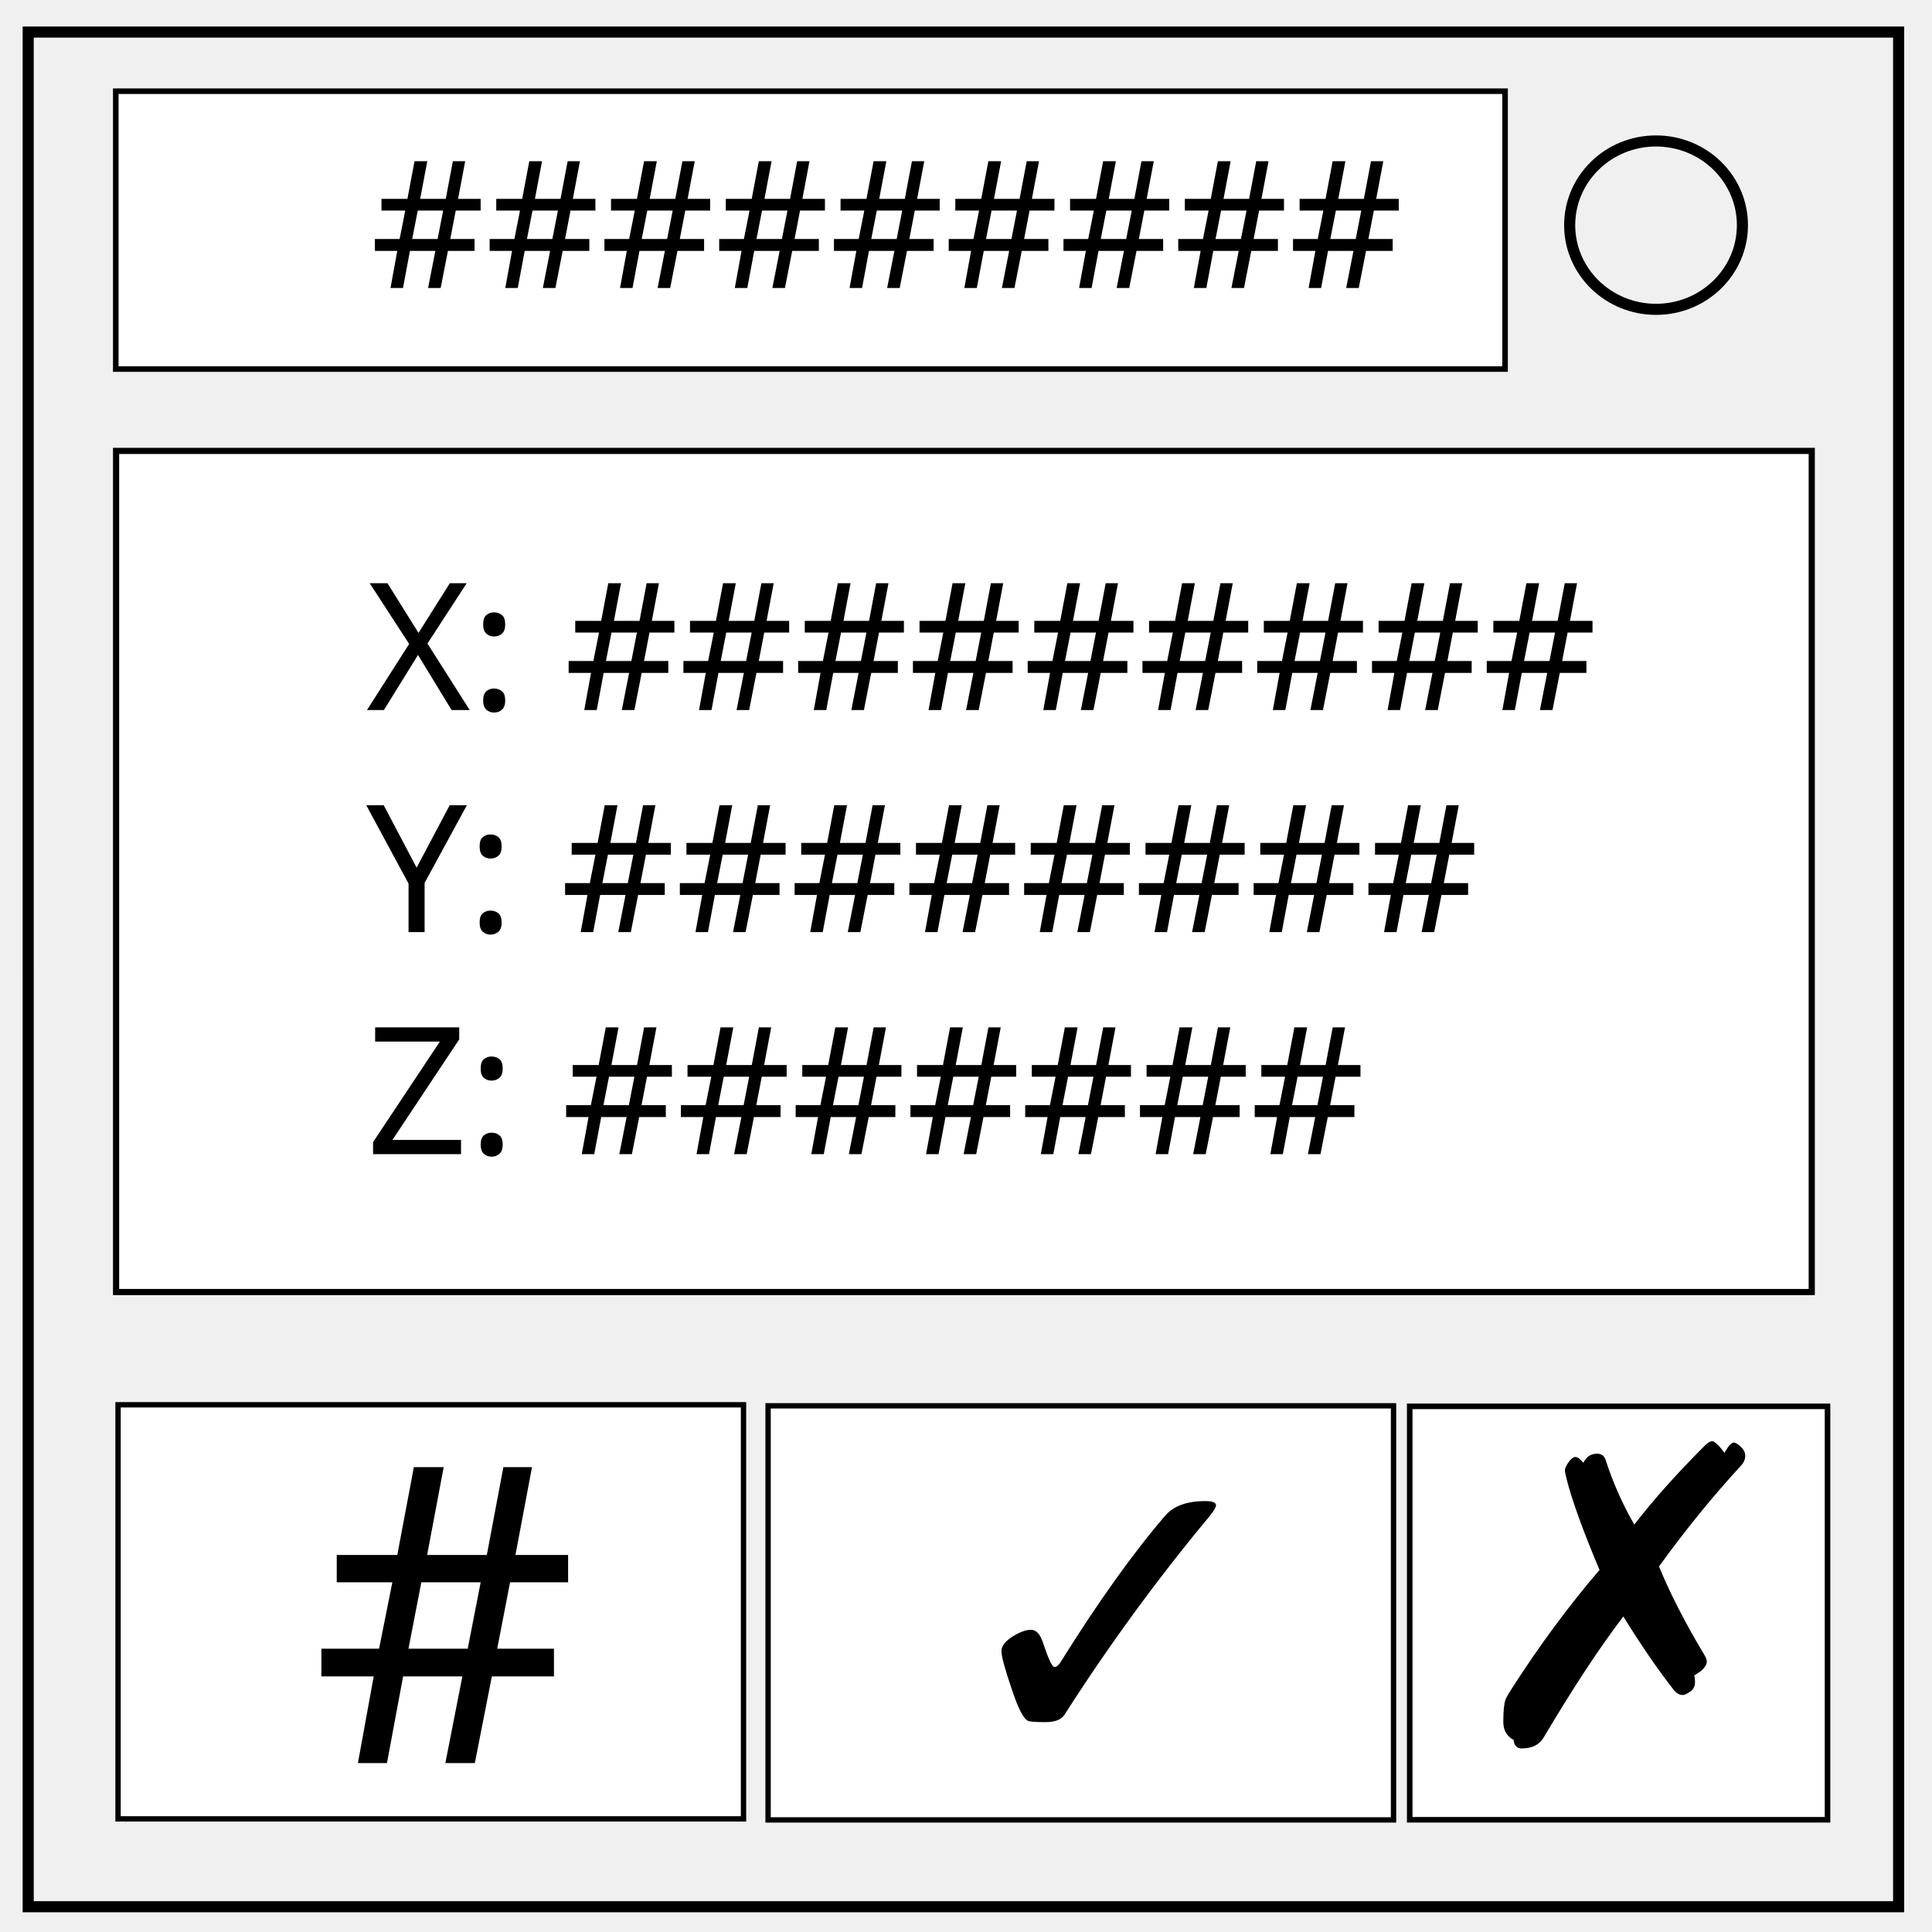
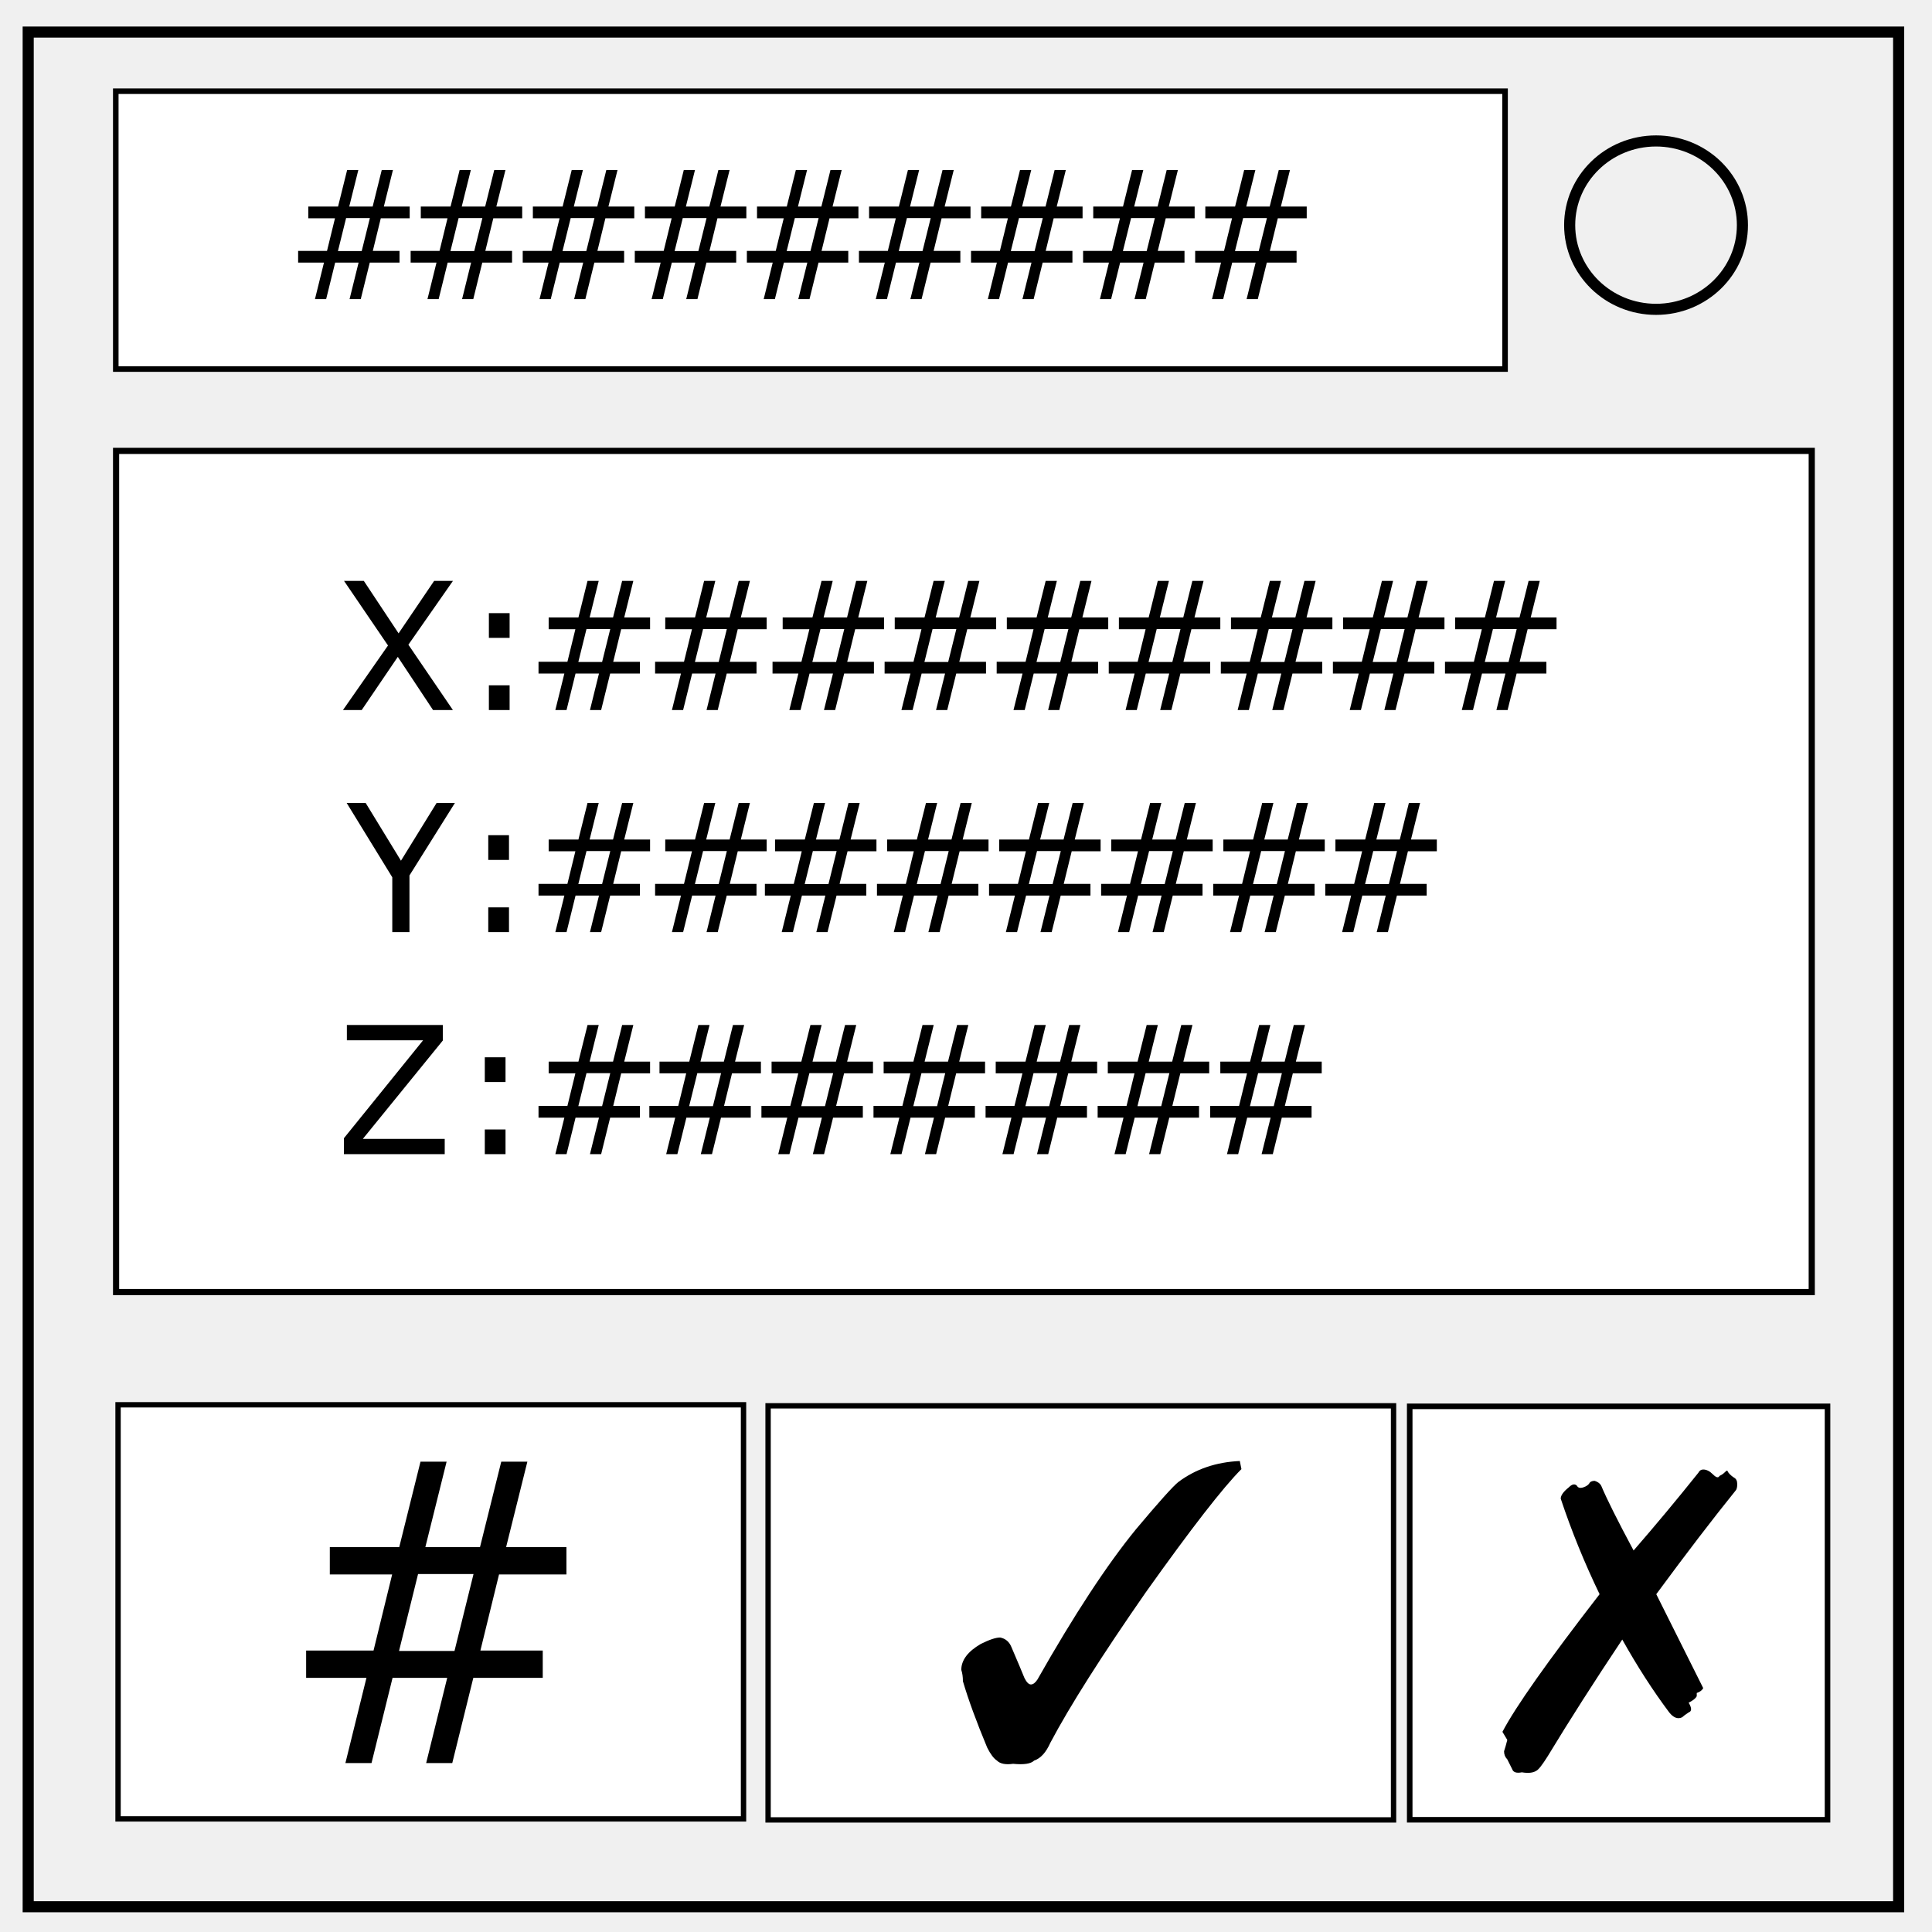
<svg xmlns="http://www.w3.org/2000/svg" viewBox="0 0 348 348" fill="none">
  <path d="M5.079 5.776h336.913v337.67H5.08z" stroke-width="2" stroke="#000" />
  <path d="M282.734 40.554c0-8.376 6.966-15.165 15.56-15.165 4.126 0 8.084 1.597 11.001 4.441 2.918 2.844 4.558 6.702 4.558 10.724 0 8.376-6.966 15.165-15.56 15.165-8.593 0-15.559-6.79-15.559-15.165z" stroke-width="2" stroke="#000" />
  <path fill="#fff" stroke="#000" d="M20.854 16.427h250.244v50.049H20.854z" />
-   <text style="line-height:1.25" x="66.732" y="51.878" font-weight="400" font-size="32" font-family="sans-serif" letter-spacing="0" word-spacing="0" fill="#000">
-     <tspan x="66.732" y="51.878">#########</tspan>
-   </text>
+   <g aria-label="#########" style="line-height:1.25" font-weight="400" font-size="32" font-family="sans-serif" letter-spacing="0" word-spacing="0" fill="#000">
+     <path d="M73.795 39.315H68.59l-1.437 5.875h4.812v2.11h-5.359l-1.625 6.578h-2.016l1.625-6.578h-4.218l-1.625 6.578h-2.016l1.625-6.578h-4.656v-2.11h5.203l1.437-5.875H55.53v-2.109h5.36l1.64-6.594h2.016l-1.641 6.594h4.219l1.64-6.594h2.016l-1.64 6.594h4.656zm-7.172-.03H62.34l-1.468 5.937h4.28zM94.06 39.315h-5.203L87.42 45.19h4.812v2.11h-5.36l-1.624 6.578h-2.016l1.625-6.578h-4.219l-1.625 6.578h-2.015l1.625-6.578h-4.657v-2.11h5.204l1.437-5.875h-4.812v-2.109h5.359l1.64-6.594h2.016l-1.64 6.594h4.218l1.64-6.594h2.017l-1.641 6.594h4.656zm-7.172-.03h-4.281l-1.469 5.937h4.282zM114.248 39.315h-5.203l-1.438 5.875h4.813v2.11h-5.36l-1.625 6.578h-2.015l1.625-6.578h-4.22l-1.624 6.578h-2.016L98.81 47.3h-4.656v-2.11h5.203l1.438-5.875h-4.813v-2.109h5.36l1.64-6.594h2.016l-1.641 6.594h4.219l1.64-6.594h2.016l-1.64 6.594h4.656zm-7.172-.03h-4.281l-1.47 5.937h4.282zM134.435 39.315h-5.203l-1.437 5.875h4.812v2.11h-5.36l-1.624 6.578h-2.016l1.625-6.578h-4.219l-1.625 6.578h-2.015l1.625-6.578h-4.657v-2.11h5.204l1.437-5.875h-4.812v-2.109h5.359l1.64-6.594h2.016l-1.64 6.594h4.218l1.64-6.594h2.017l-1.641 6.594h4.656zm-7.172-.03h-4.281l-1.469 5.937h4.282zM154.623 39.315h-5.204l-1.437 5.875h4.813v2.11h-5.36l-1.625 6.578h-2.016l1.625-6.578h-4.218l-1.625 6.578h-2.016l1.625-6.578h-4.656v-2.11h5.203l1.438-5.875h-4.813v-2.109h5.36l1.64-6.594h2.016l-1.641 6.594h4.219l1.64-6.594h2.016l-1.64 6.594h4.656zm-7.172-.03h-4.281l-1.47 5.937h4.282zM174.81 39.315h-5.203l-1.438 5.875h4.813v2.11h-5.36l-1.624 6.578h-2.016l1.625-6.578h-4.219l-1.625 6.578h-2.015l1.625-6.578h-4.657v-2.11h5.203l1.438-5.875h-4.813v-2.109h5.36l1.64-6.594h2.016l-1.64 6.594h4.218l1.64-6.594h2.016l-1.64 6.594h4.656zm-7.172-.03h-4.281l-1.469 5.937h4.281zM194.998 39.315h-5.204l-1.437 5.875h4.813v2.11h-5.36l-1.625 6.578h-2.016l1.625-6.578h-4.218l-1.625 6.578h-2.016l1.625-6.578h-4.656v-2.11h5.203l1.438-5.875h-4.813v-2.109h5.36l1.64-6.594h2.016l-1.641 6.594h4.219l1.64-6.594h2.016l-1.64 6.594h4.656zm-7.172-.03h-4.281l-1.47 5.937h4.282zM215.185 39.315h-5.203l-1.438 5.875h4.813v2.11h-5.36l-1.624 6.578h-2.016l1.625-6.578h-4.219l-1.625 6.578h-2.015l1.625-6.578h-4.657v-2.11h5.203l1.438-5.875h-4.813v-2.109h5.36l1.64-6.594h2.016l-1.64 6.594h4.218l1.64-6.594h2.016l-1.64 6.594h4.656zm-7.172-.03h-4.281l-1.469 5.937h4.281zM235.373 39.315h-5.204l-1.437 5.875h4.813v2.11h-5.36l-1.625 6.578h-2.016l1.625-6.578h-4.218l-1.625 6.578h-2.016l1.625-6.578h-4.656v-2.11h5.203l1.438-5.875h-4.813v-2.109h5.36l1.64-6.594h2.016l-1.641 6.594h4.219l1.64-6.594h2.016l-1.64 6.594h4.656zm-7.172-.03h-4.281l-1.47 5.937h4.282z" />
+   </g>
  <path fill="#fff" stroke="#000" stroke-width="1.11" d="M20.909 81.218H326.34v151.511H20.909z" />
  <path fill="#fff" stroke="#000" stroke-width=".963" d="M21.264 253.037h112.662v74.589H21.264z" />
  <path fill="#fff" stroke="#000" d="M253.924 253.315h75.258v74.47h-75.258z" />
-   <text style="line-height:1.25" x="56.033" y="317.572" font-weight="400" font-size="74.667" font-family="sans-serif" letter-spacing="0" word-spacing="0" fill="#000">
-     <tspan x="56.033" y="317.572">#</tspan>
-   </text>
-   <text style="line-height:1.25" x="65.979" y="127.894" font-weight="400" font-size="32" font-family="sans-serif" letter-spacing="0" word-spacing="0" fill="#000">
-     <tspan x="65.979" y="127.894">X: #########</tspan>
-     <tspan x="65.979" y="167.894">Y: ########</tspan>
-     <tspan x="65.979" y="207.894">Z: #######</tspan>
-   </text>
+   <path d="M102.028 283.593h-12.14L86.532 297.3h11.23v4.922H85.256l-3.792 15.349h-4.703l3.792-15.349H70.71l-3.791 15.349h-4.704l3.792-15.349H55.142v-4.922h12.141l3.354-13.708H59.408v-4.922h12.505l3.828-15.386h4.704l-3.829 15.386h9.844l3.828-15.386h4.704l-3.829 15.386h10.865zm-16.734-.073h-9.99l-3.427 13.854h9.99z" aria-label="#" font-weight="400" font-size="74.667" font-family="sans-serif" letter-spacing="0" word-spacing="0" fill="#000" />
+   <g aria-label="X: #########Y: ########Z: #######" style="line-height:1.25" font-weight="400" font-size="32" font-family="sans-serif" letter-spacing="0" word-spacing="0" fill="#000">
+     <path d="M81.591 104.628l-8.031 11.5 8.016 11.766h-3.578l-6.344-9.578-6.5 9.578h-3.375l8.11-11.625-7.923-11.64h3.563l6.265 9.452 6.407-9.453zM91.794 114.894H88.06v-4.453h3.734zm0 13H88.06v-4.453h3.734zM117.094 113.332h-5.203l-1.438 5.875h4.813v2.109h-5.36l-1.625 6.578h-2.015l1.625-6.578h-4.22l-1.624 6.578h-2.016l1.625-6.578H97v-2.11h5.203l1.438-5.874h-4.813v-2.11h5.36l1.64-6.594h2.016l-1.64 6.594h4.218l1.64-6.594h2.016l-1.64 6.594h4.656zm-7.172-.032h-4.281l-1.47 5.938h4.282zM138.094 113.332h-5.203l-1.438 5.875h4.813v2.109h-5.36l-1.625 6.578h-2.015l1.625-6.578h-4.22l-1.624 6.578h-2.016l1.625-6.578H118v-2.11h5.203l1.438-5.874h-4.813v-2.11h5.36l1.64-6.594h2.016l-1.64 6.594h4.218l1.64-6.594h2.016l-1.64 6.594h4.656zm-7.172-.032h-4.281l-1.47 5.938h4.282zM159.245 113.332h-5.204l-1.437 5.875h4.812v2.109h-5.359l-1.625 6.578h-2.015l1.624-6.578h-4.218l-1.625 6.578h-2.016l1.625-6.578h-4.656v-2.11h5.203l1.437-5.874h-4.812v-2.11h5.36l1.64-6.594h2.016l-1.641 6.594h4.219l1.64-6.594h2.016l-1.64 6.594h4.656zm-7.172-.032h-4.282l-1.468 5.938h4.281zM179.432 113.332h-5.203l-1.438 5.875h4.813v2.109h-5.36l-1.624 6.578h-2.016l1.625-6.578h-4.219l-1.625 6.578h-2.015l1.625-6.578h-4.657v-2.11h5.204l1.437-5.874h-4.813v-2.11h5.36l1.64-6.594h2.016l-1.64 6.594h4.218l1.64-6.594h2.017l-1.641 6.594h4.656zm-7.172-.032h-4.281l-1.469 5.938h4.282zM199.62 113.332h-5.204l-1.437 5.875h4.812v2.109h-5.359l-1.625 6.578h-2.015l1.624-6.578h-4.218l-1.625 6.578h-2.016l1.625-6.578h-4.656v-2.11h5.203l1.437-5.874h-4.812v-2.11h5.36l1.64-6.594h2.016l-1.641 6.594h4.219l1.64-6.594h2.016l-1.64 6.594h4.656zm-7.172-.032h-4.282l-1.468 5.938h4.281zM219.807 113.332h-5.203l-1.438 5.875h4.813v2.109h-5.36l-1.624 6.578h-2.016l1.625-6.578h-4.219l-1.625 6.578h-2.015l1.625-6.578h-4.657v-2.11h5.204l1.437-5.874h-4.813v-2.11h5.36l1.64-6.594h2.016l-1.64 6.594h4.218l1.64-6.594h2.017l-1.641 6.594h4.656zm-7.172-.032h-4.281l-1.469 5.938h4.282zM239.995 113.332h-5.204l-1.437 5.875h4.812v2.109h-5.359l-1.625 6.578h-2.015l1.624-6.578h-4.218l-1.625 6.578h-2.016l1.625-6.578h-4.656v-2.11h5.203l1.437-5.874h-4.812v-2.11h5.36l1.64-6.594h2.016l-1.641 6.594h4.219l1.64-6.594h2.016l-1.64 6.594h4.656zm-7.172-.032h-4.282l-1.468 5.938h4.281zM260.182 113.332h-5.203l-1.438 5.875h4.813v2.109h-5.36l-1.624 6.578h-2.016l1.625-6.578h-4.219l-1.625 6.578h-2.015l1.625-6.578h-4.657v-2.11h5.204l1.437-5.874h-4.812v-2.11h5.359l1.64-6.594h2.016l-1.64 6.594h4.218l1.64-6.594h2.017l-1.641 6.594h4.656zm-7.172-.032h-4.281l-1.469 5.938h4.282zM280.37 113.332h-5.204l-1.437 5.875h4.813v2.109h-5.36l-1.625 6.578h-2.016l1.625-6.578h-4.218l-1.625 6.578h-2.016l1.625-6.578h-4.656v-2.11h5.203l1.438-5.874h-4.813v-2.11h5.36l1.64-6.594h2.016l-1.641 6.594h4.219l1.64-6.594h2.016l-1.64 6.594h4.656zm-7.172-.032h-4.281l-1.47 5.938h4.282zM81.941 144.628l-8.187 13.063v10.203H70.66v-9.875l-8.219-13.39h3.422l6.36 10.406 6.422-10.407zM91.682 154.894h-3.734v-4.453h3.734zm0 13h-3.734v-4.453h3.734zM117.094 153.332h-5.203l-1.438 5.875h4.813v2.109h-5.36l-1.625 6.578h-2.015l1.625-6.578h-4.22l-1.624 6.578h-2.016l1.625-6.578H97v-2.11h5.203l1.438-5.874h-4.813v-2.11h5.36l1.64-6.594h2.016l-1.64 6.594h4.218l1.64-6.594h2.016l-1.64 6.594h4.656zm-7.172-.032h-4.281l-1.47 5.938h4.282zM138.094 153.332h-5.203l-1.438 5.875h4.813v2.109h-5.36l-1.625 6.578h-2.015l1.625-6.578h-4.22l-1.624 6.578h-2.016l1.625-6.578H118v-2.11h5.203l1.438-5.874h-4.813v-2.11h5.36l1.64-6.594h2.016l-1.64 6.594h4.218l1.64-6.594h2.016l-1.64 6.594h4.656zm-7.172-.032h-4.281l-1.47 5.938h4.282zM157.87 153.332h-5.204l-1.437 5.875h4.812v2.109h-5.359l-1.625 6.578h-2.015l1.624-6.578h-4.218l-1.625 6.578h-2.016l1.625-6.578h-4.656v-2.11h5.203l1.437-5.874h-4.812v-2.11h5.36l1.64-6.594h2.016l-1.641 6.594h4.219l1.64-6.594h2.016l-1.64 6.594h4.656zm-7.172-.032h-4.282l-1.468 5.938h4.281zM178.057 153.332h-5.203l-1.438 5.875h4.813v2.109h-5.36l-1.624 6.578h-2.016l1.625-6.578h-4.219l-1.625 6.578h-2.015l1.625-6.578h-4.657v-2.11h5.204l1.437-5.874h-4.813v-2.11h5.36l1.64-6.594h2.016l-1.64 6.594h4.218l1.64-6.594h2.017l-1.641 6.594h4.656zm-7.172-.032h-4.281l-1.469 5.938h4.282zM198.245 153.332h-5.204l-1.437 5.875h4.812v2.109h-5.359l-1.625 6.578h-2.015l1.624-6.578h-4.218l-1.625 6.578h-2.016l1.625-6.578h-4.656v-2.11h5.203l1.437-5.874h-4.812v-2.11h5.36l1.64-6.594h2.016l-1.641 6.594h4.219l1.64-6.594h2.016l-1.64 6.594h4.656zm-7.172-.032h-4.282l-1.468 5.938h4.281zM218.432 153.332h-5.203l-1.438 5.875h4.813v2.109h-5.36l-1.624 6.578h-2.016l1.625-6.578h-4.219l-1.625 6.578h-2.015l1.625-6.578h-4.657v-2.11h5.204l1.437-5.874h-4.813v-2.11h5.36l1.64-6.594h2.016l-1.64 6.594h4.218l1.64-6.594h2.017l-1.641 6.594h4.656zm-7.172-.032h-4.281l-1.469 5.938h4.282zM238.62 153.332h-5.204l-1.437 5.875h4.812v2.109h-5.359l-1.625 6.578h-2.015l1.624-6.578h-4.218l-1.625 6.578h-2.016l1.625-6.578h-4.656v-2.11h5.203l1.437-5.874h-4.812v-2.11h5.36l1.64-6.594h2.016l-1.641 6.594h4.219l1.64-6.594h2.016l-1.64 6.594h4.656zm-7.172-.032h-4.282l-1.468 5.938h4.281zM258.807 153.332h-5.203l-1.438 5.875h4.813v2.109h-5.36l-1.624 6.578h-2.016l1.625-6.578h-4.219l-1.625 6.578h-2.015l1.625-6.578h-4.657v-2.11h5.204l1.437-5.874h-4.812v-2.11h5.359l1.64-6.594h2.016l-1.64 6.594h4.218l1.64-6.594h2.017l-1.641 6.594h4.656zm-7.172-.032h-4.281l-1.469 5.938h4.282zM80.104 207.894H61.948v-2.875l14.265-17.64H62.48v-2.75H79.76v2.796l-14.406 17.719h14.75zM91.057 194.894h-3.734v-4.453h3.734zm0 13h-3.734v-4.453h3.734zM117.094 193.332h-5.203l-1.438 5.875h4.813v2.109h-5.36l-1.625 6.578h-2.015l1.625-6.578h-4.22l-1.624 6.578h-2.016l1.625-6.578H97v-2.11h5.203l1.438-5.874h-4.813v-2.11h5.36l1.64-6.594h2.016l-1.64 6.594h4.218l1.64-6.594h2.016l-1.64 6.594h4.656zm-7.172-.032h-4.281l-1.47 5.938h4.282zM137.057 193.332h-5.203l-1.438 5.875h4.813v2.109h-5.36l-1.624 6.578h-2.016l1.625-6.578h-4.219l-1.625 6.578h-2.015l1.625-6.578h-4.657v-2.11h5.204l1.437-5.874h-4.813v-2.11h5.36l1.64-6.594h2.016l-1.64 6.594h4.218l1.64-6.594h2.016l-1.64 6.594h4.656zm-7.172-.032h-4.281l-1.469 5.938h4.281zM157.245 193.332h-5.204l-1.437 5.875h4.812v2.109h-5.359l-1.625 6.578h-2.015l1.624-6.578h-4.218l-1.625 6.578h-2.016l1.625-6.578h-4.656v-2.11h5.203l1.437-5.874h-4.812v-2.11h5.36l1.64-6.594h2.016l-1.641 6.594h4.219l1.64-6.594h2.016l-1.64 6.594h4.656zm-7.172-.032h-4.282l-1.468 5.938h4.281zM177.432 193.332h-5.203l-1.438 5.875h4.813v2.109h-5.36l-1.624 6.578h-2.016l1.625-6.578h-4.219l-1.625 6.578h-2.015l1.625-6.578h-4.657v-2.11h5.204l1.437-5.874h-4.813v-2.11h5.36l1.64-6.594h2.016l-1.64 6.594h4.218l1.64-6.594h2.017l-1.641 6.594h4.656zm-7.172-.032h-4.281l-1.469 5.938h4.282zM197.62 193.332h-5.204l-1.437 5.875h4.812v2.109h-5.359l-1.625 6.578h-2.015l1.624-6.578h-4.218l-1.625 6.578h-2.016l1.625-6.578h-4.656v-2.11h5.203l1.437-5.874h-4.812v-2.11h5.36l1.64-6.594h2.016l-1.641 6.594h4.219l1.64-6.594h2.016l-1.64 6.594h4.656zm-7.172-.032h-4.282l-1.468 5.938h4.281zM217.807 193.332h-5.203l-1.438 5.875h4.813v2.109h-5.36l-1.624 6.578h-2.016l1.625-6.578h-4.219l-1.625 6.578h-2.015l1.625-6.578h-4.657v-2.11h5.204l1.437-5.874h-4.813v-2.11h5.36l1.64-6.594h2.016l-1.64 6.594h4.218l1.64-6.594h2.017l-1.641 6.594h4.656zm-7.172-.032h-4.281l-1.469 5.938h4.282zM238.073 193.332h-5.203l-1.438 5.875h4.813v2.109h-5.36l-1.625 6.578h-2.015l1.625-6.578h-4.22l-1.624 6.578h-2.016l1.625-6.578h-4.656v-2.11h5.203l1.438-5.874h-4.813v-2.11h5.36l1.64-6.594h2.016l-1.64 6.594h4.218l1.64-6.594h2.016l-1.64 6.594h4.656zm-7.172-.032h-4.281l-1.47 5.938h4.282z" />
+   </g>
  <path fill="#fff" stroke="#000" stroke-width=".963" d="M138.35 253.221h112.662v74.589H138.35z" />
-   <text style="line-height:1.25" x="169.194" y="317.412" font-weight="400" font-size="74.667" font-family="sans-serif" letter-spacing="0" word-spacing="0" fill="#000">
-     <tspan x="169.194" y="317.412">✓</tspan>
-   </text>
-   <text style="line-height:1.25" x="262" y="314.279" font-weight="400" font-size="74.667" font-family="sans-serif" letter-spacing="0" word-spacing="0" fill="#000">
-     <tspan x="262" y="314.279">✗</tspan>
-   </text>
+   <path d="M173.444 302.829q0-1.167-.292-2.042 0-2.625 3.5-4.667 2.334-1.166 3.5-1.166 1.459.291 2.042 1.75 1.75 4.083 2.333 5.541.584 1.167 1.167 1.167.583 0 1.167-.875 9.916-17.5 17.792-27.125 6.125-7.292 7.583-8.459 4.667-3.5 11.083-3.791l.292 1.458q-4.958 4.958-17.208 22.167-11.959 17.208-17.209 27.125-1.167 2.625-2.917 3.208-.875.875-3.791.584-2.042.291-2.917-.584-.875-.583-1.75-2.333-2.917-7-4.375-11.958z" aria-label="✓" font-weight="400" font-size="74.667" font-family="sans-serif" letter-spacing="0" word-spacing="0" fill="#000" />
+   <path d="M312.334 266.154q.583.291.583 1.166t-.292 1.167q-6.125 7.583-14.291 18.667l8.458 16.917q-.292.583-1.167.875v.583q-.291.583-1.458 1.167.875 1.458 0 1.75-.875.583-1.167.875-1.166.583-2.333-.875-4.375-5.834-8.458-13.125-7.584 11.375-13.417 21-1.459 2.333-2.042 2.625-.875.583-2.625.291-1.458.292-1.75-.583l-.875-1.75q-.583-.583-.583-1.458.291-.875.583-2.042l-.875-1.458q3.5-6.709 17.5-24.792-4.083-8.459-7-17.209 0-.875 1.458-2.041.875-.875 1.459-.292.291.583 1.166.292.875-.292 1.167-.875.292-.292.875-.292.875.292 1.167.875 1.458 3.5 5.833 11.667 5.834-6.709 11.667-14 .292-.584.875-.584.875 0 1.75.875t1.167.292q.583-.292.875-.583.583-.584.583-.292.292.583 1.167 1.167z" aria-label="✗" font-weight="400" font-size="74.667" font-family="sans-serif" letter-spacing="0" word-spacing="0" fill="#000" />
</svg>
